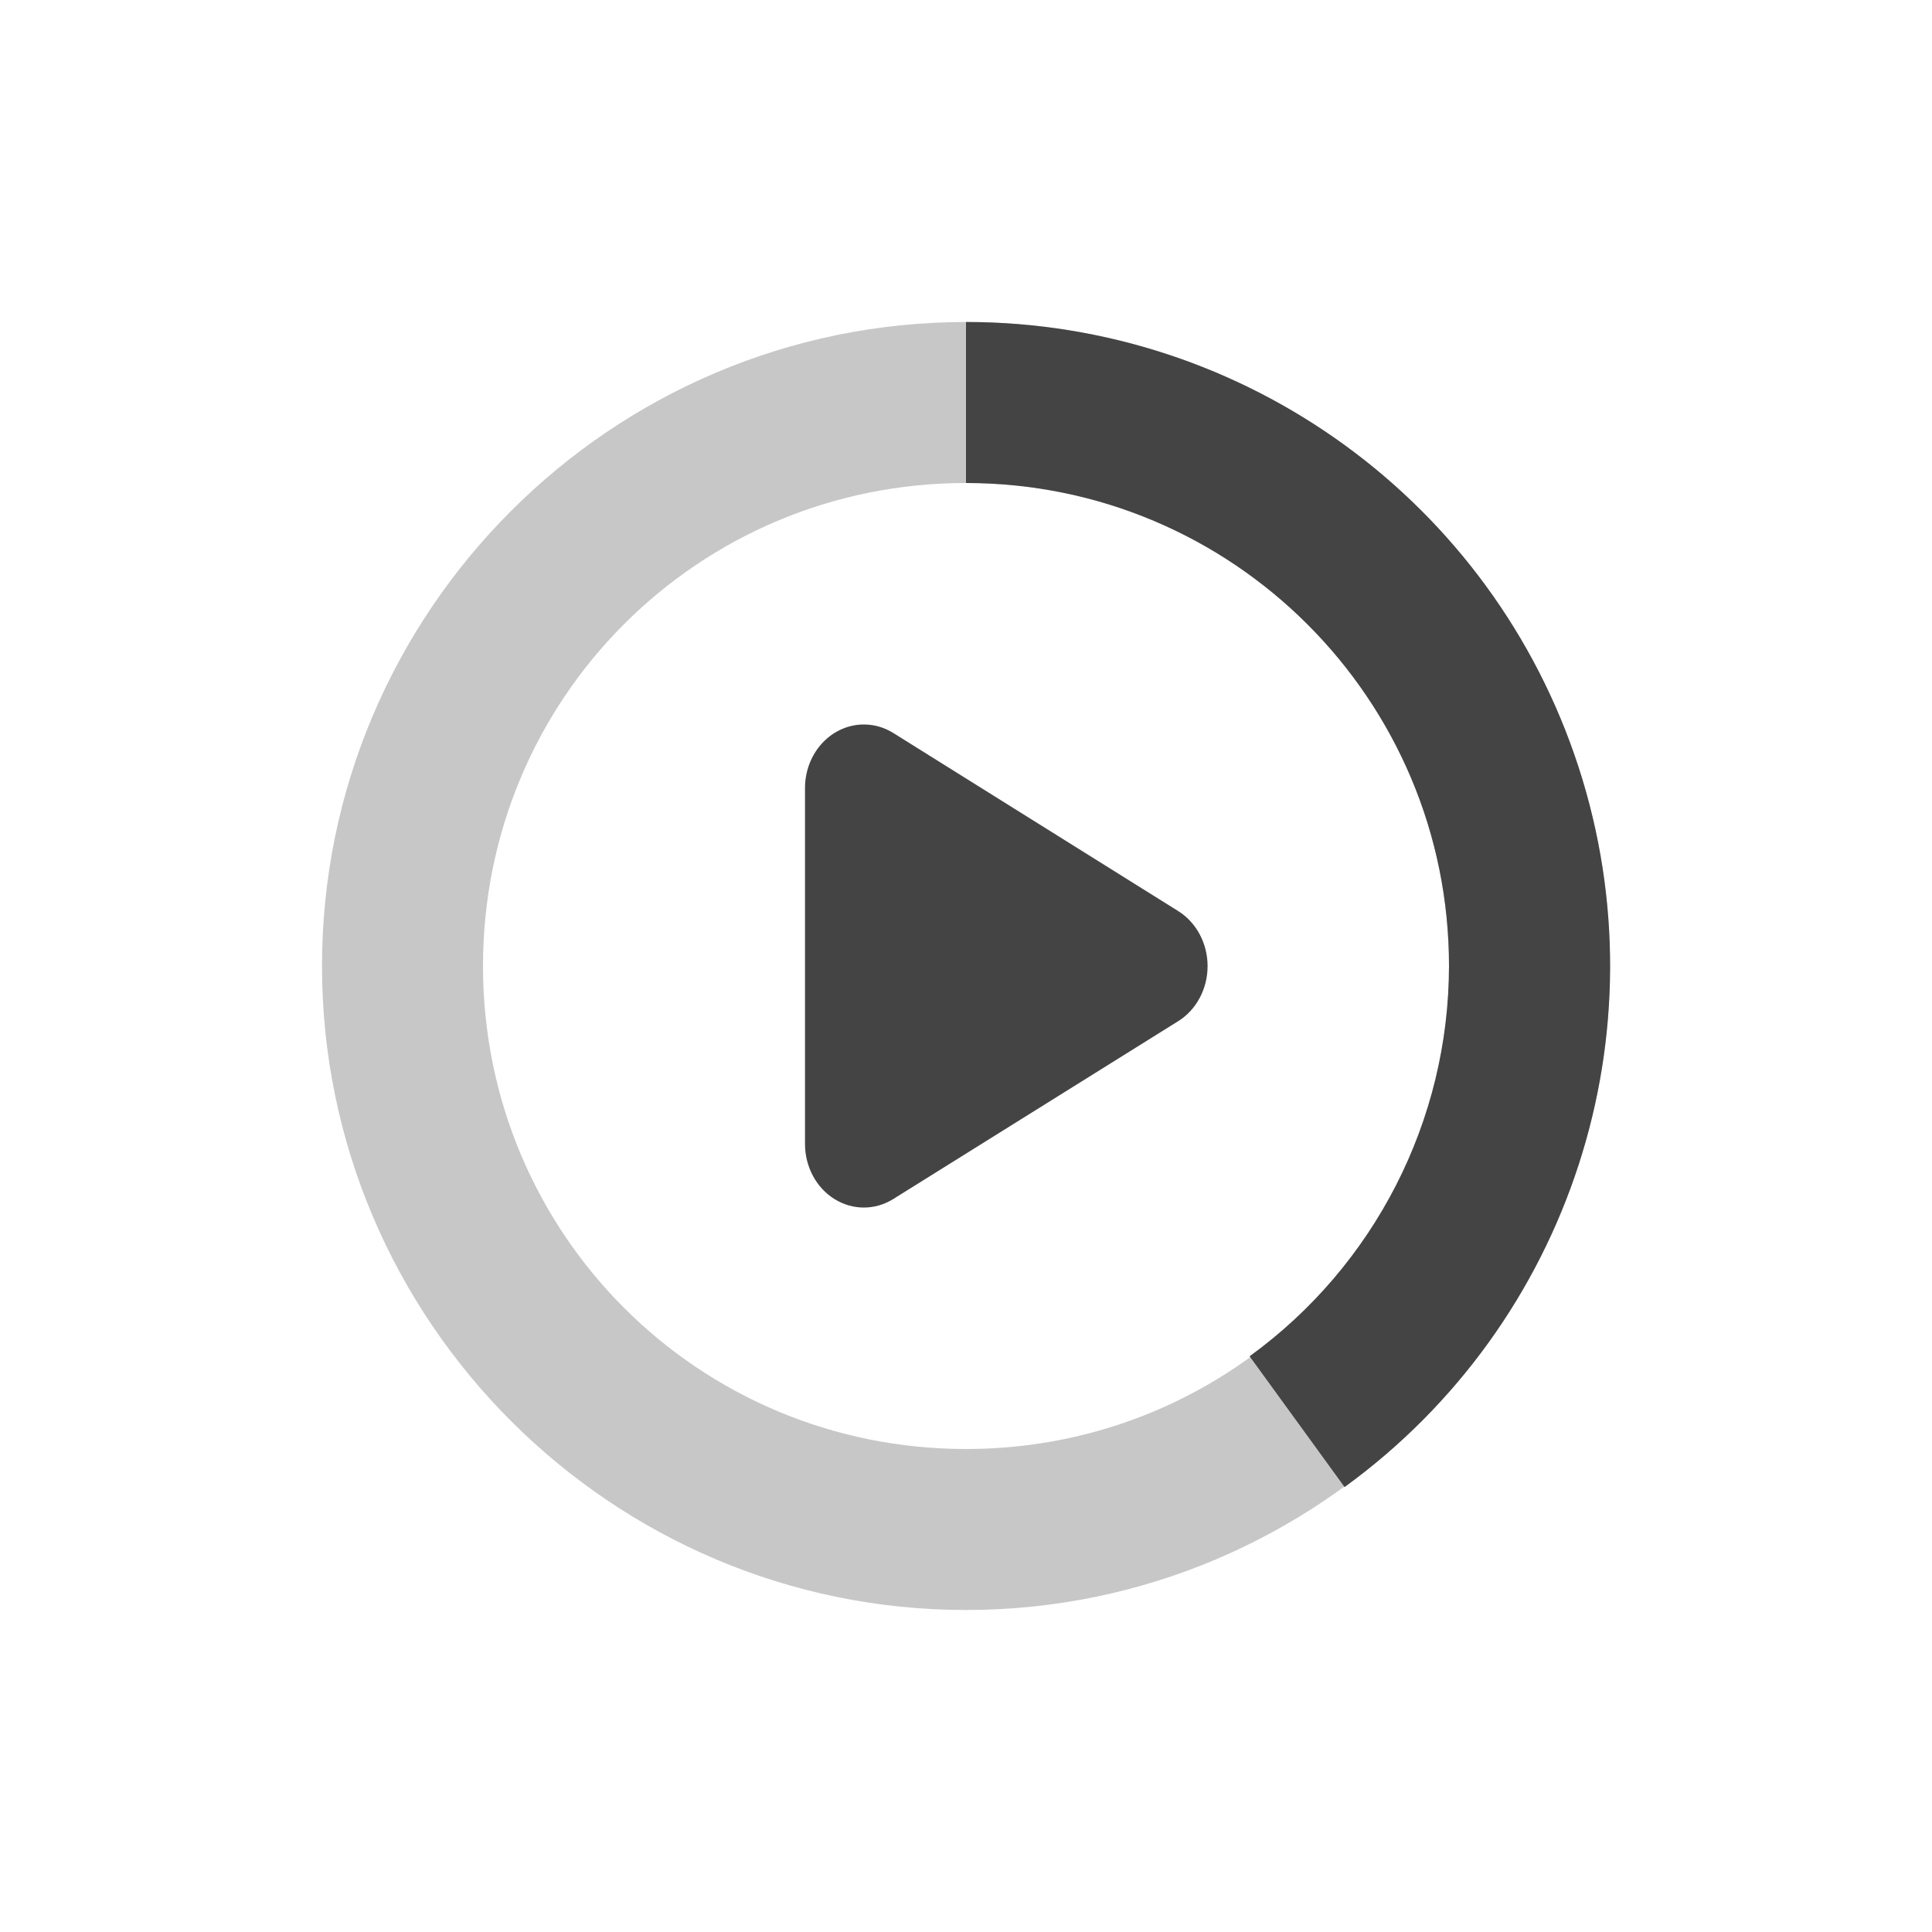
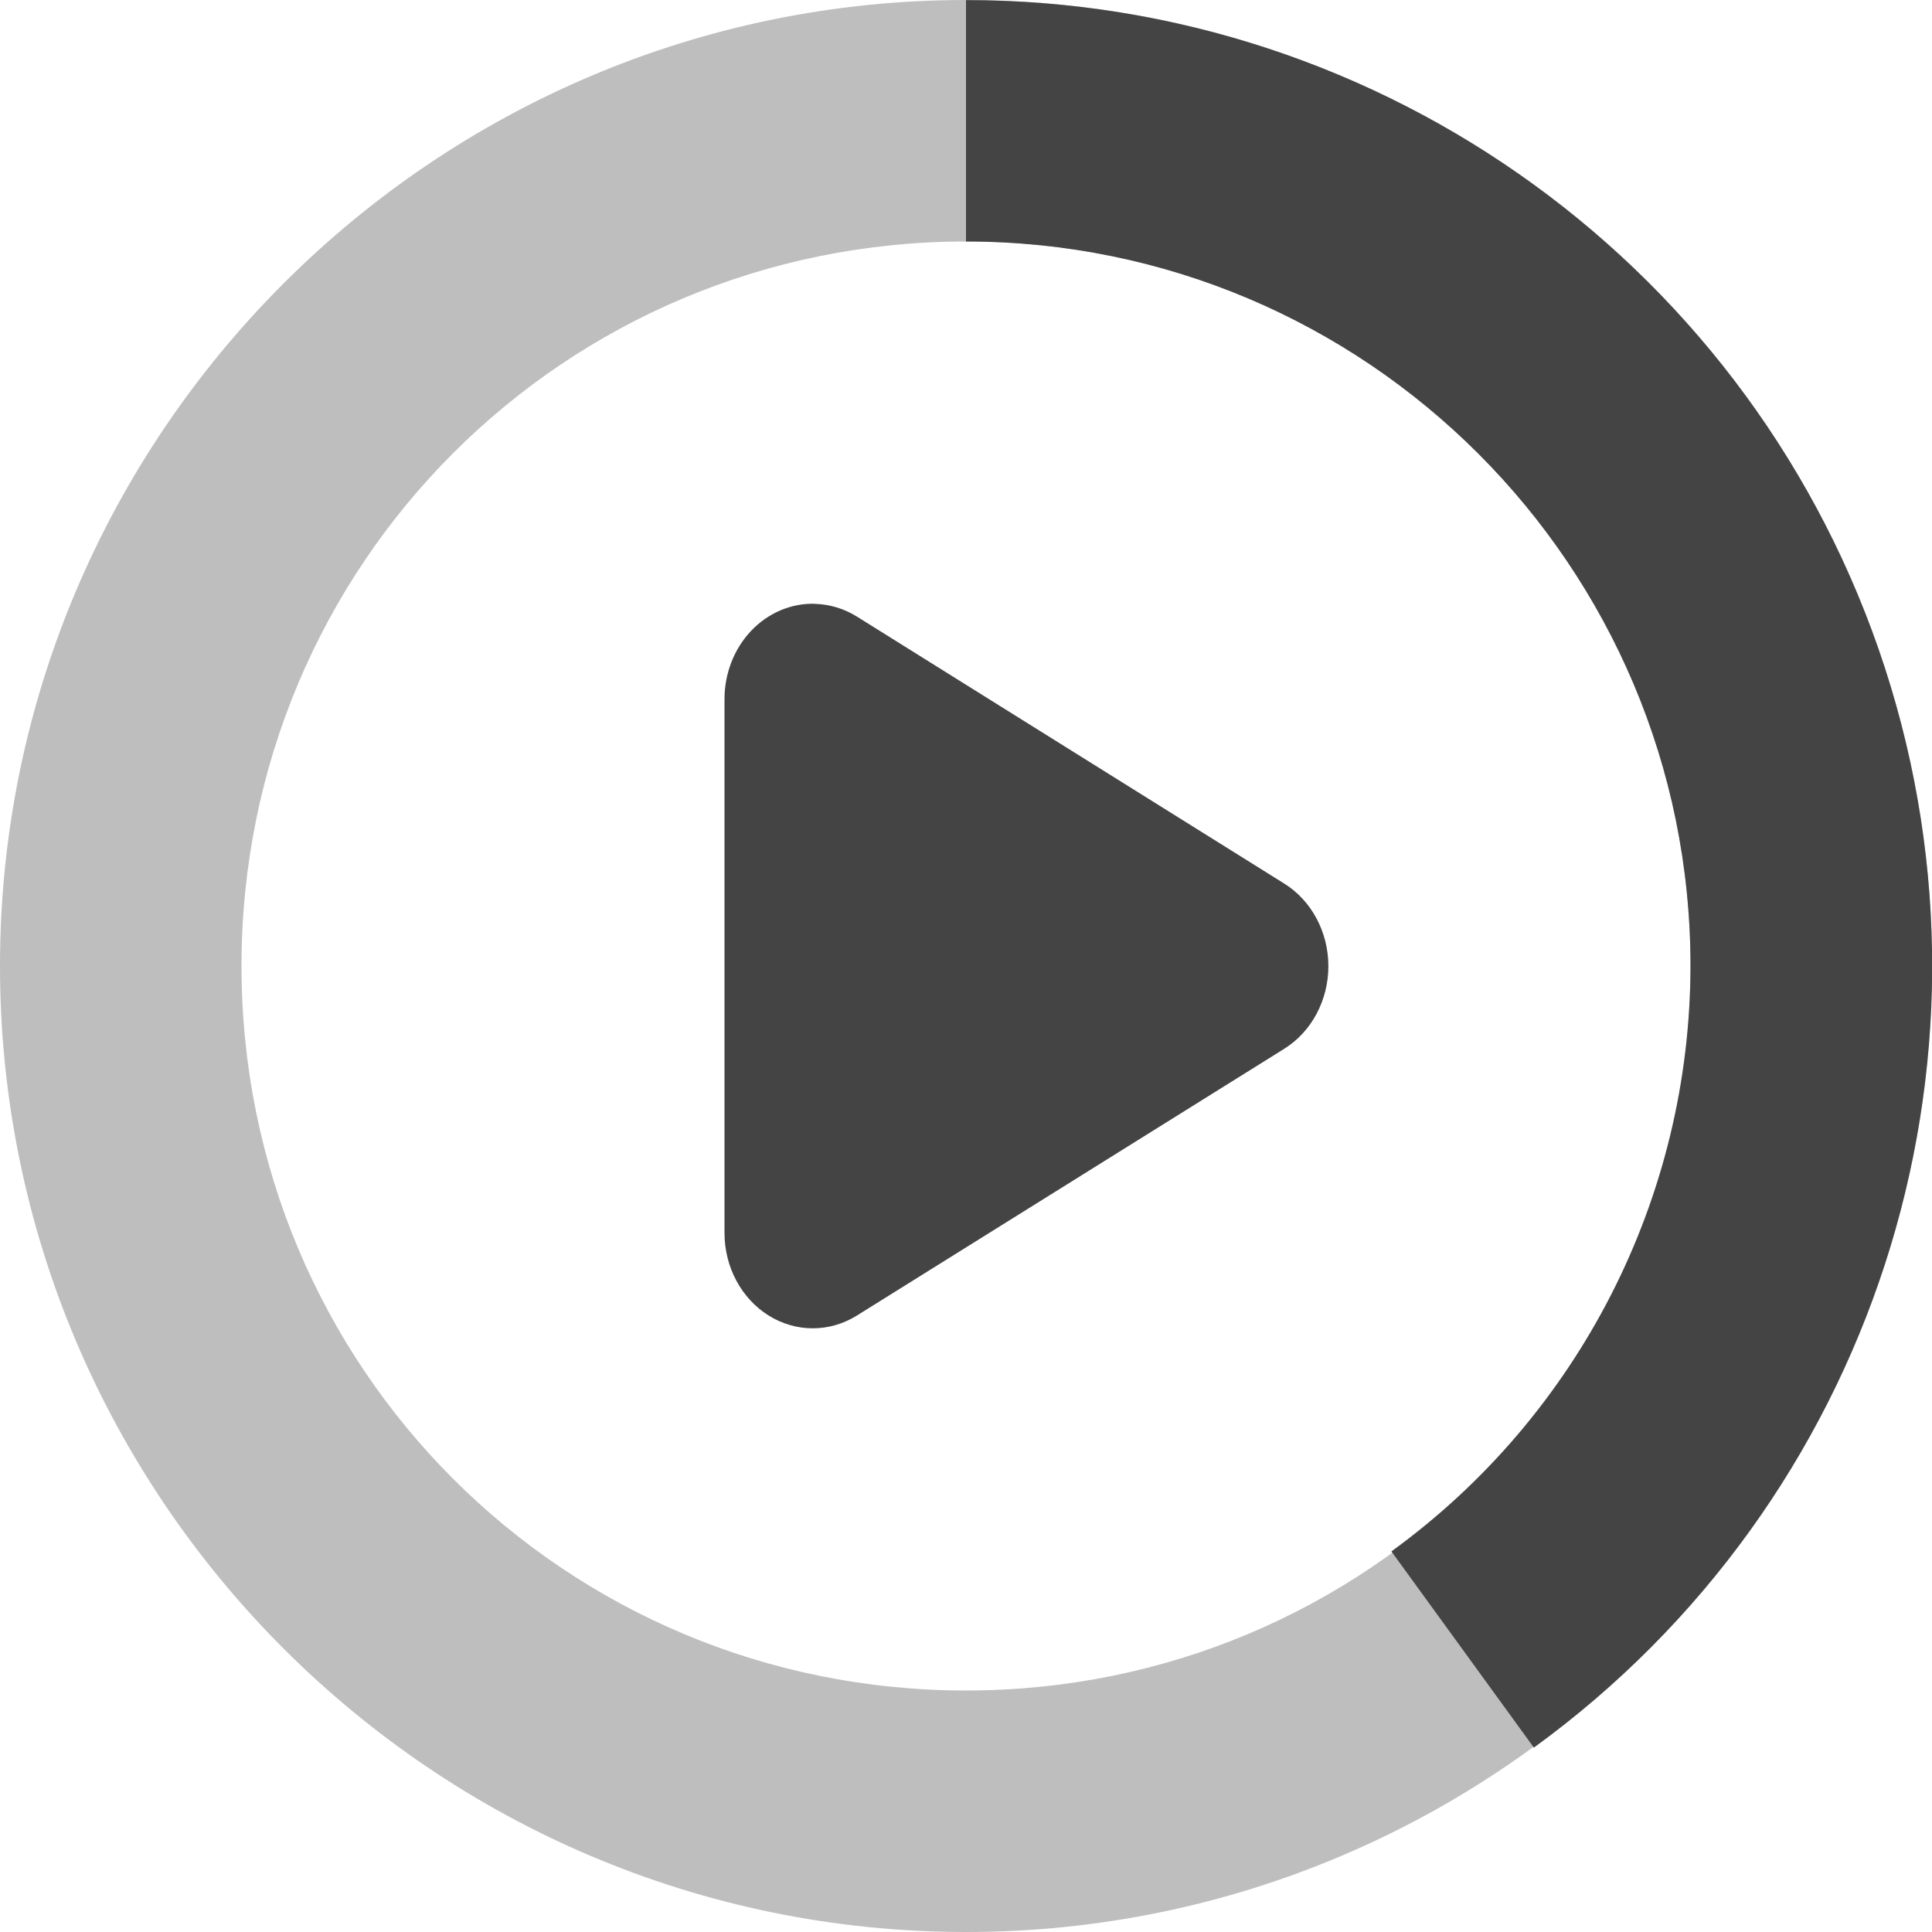
- <svg xmlns="http://www.w3.org/2000/svg" width="24" height="24">
+ <svg xmlns="http://www.w3.org/2000/svg" width="16" height="16">
  <defs>
    <style id="current-color-scheme" type="text/css">
   .ColorScheme-Text { color:#444444; } .ColorScheme-Highlight { color:#4285f4; } .ColorScheme-NeutralText { color:#ff9800; } .ColorScheme-PositiveText { color:#4caf50; } .ColorScheme-NegativeText { color:#f44336; }
  </style>
  </defs>
-   <path style="fill:currentColor" class="ColorScheme-Text" d="M 10.748,9 A 0.731,0.79 0 0 0 10,9.793 v 4.416 a 0.731,0.79 0 0 0 1.096,0.686 l 3.539,-2.209 a 0.731,0.79 0 0 0 0,-1.369 L 11.096,9.105 A 0.731,0.79 0 0 0 10.748,9 Z" />
-   <path style="opacity:0.3;fill:currentColor" class="ColorScheme-Text" d="m 12,4 c -4.406,0 -8,3.594 -8,8 0,4.406 3.594,8 8,8 4.406,0 8,-3.594 8,-8 0,-4.406 -3.594,-8 -8,-8 z m 0,2 c 3.326,0 6,2.674 6,6 0,3.326 -2.674,6 -6,6 C 8.674,18 6,15.326 6,12 6,8.674 8.674,6 12,6 Z" />
-   <path style="fill:currentColor" class="ColorScheme-Text" d="m 12,4 v 2 a 6,6 0 0 1 6,6 6,6 0 0 1 -2.477,4.848 l 1.18,1.625 A 8,8 0 0 0 19.609,9.527 8,8 0 0 0 12,4 Z" />
+   <g fill="#444444">
+     <path d="m6.748 5a.731.79 0 0 0 -.748.793v4.416a.731.79 0 0 0 1.096.686l3.539-2.209a.731.79 0 0 0 0-1.369l-3.539-2.211a.731.79 0 0 0 -.348-.105z" />
+     <path opacity=".35" d="m8 0c-4.406 0-8 3.594-8 8 0 4.406 3.594 8 8 8 4.406 0 8-3.594 8-8 0-4.406-3.594-8-8-8zm0 2c3.326 0 6 2.674 6 6 0 3.326-2.674 6-6 6-3.326 0-6-2.674-6-6 0-3.326 2.674-6 6-6z" />
+     <path d="m8 0v2a6 6 0 0 1 6 6 6 6 0 0 1 -2.477 4.848l1.18 1.625a8 8 0 0 0 2.906-8.945 8 8 0 0 0 -7.609-5.527z" />
+   </g>
</svg>
